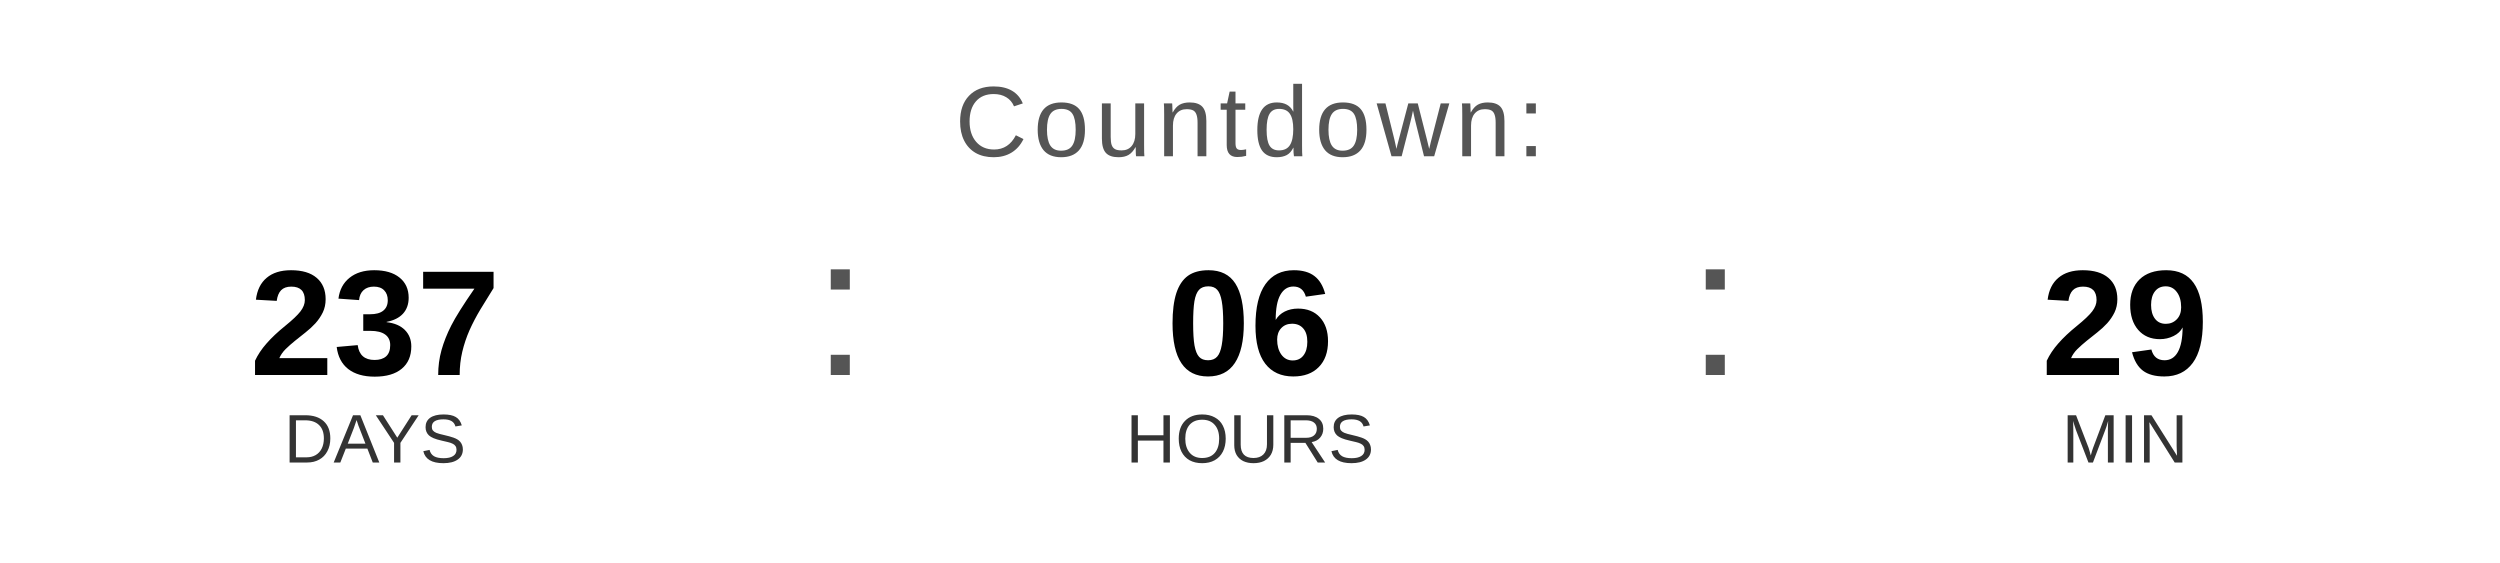
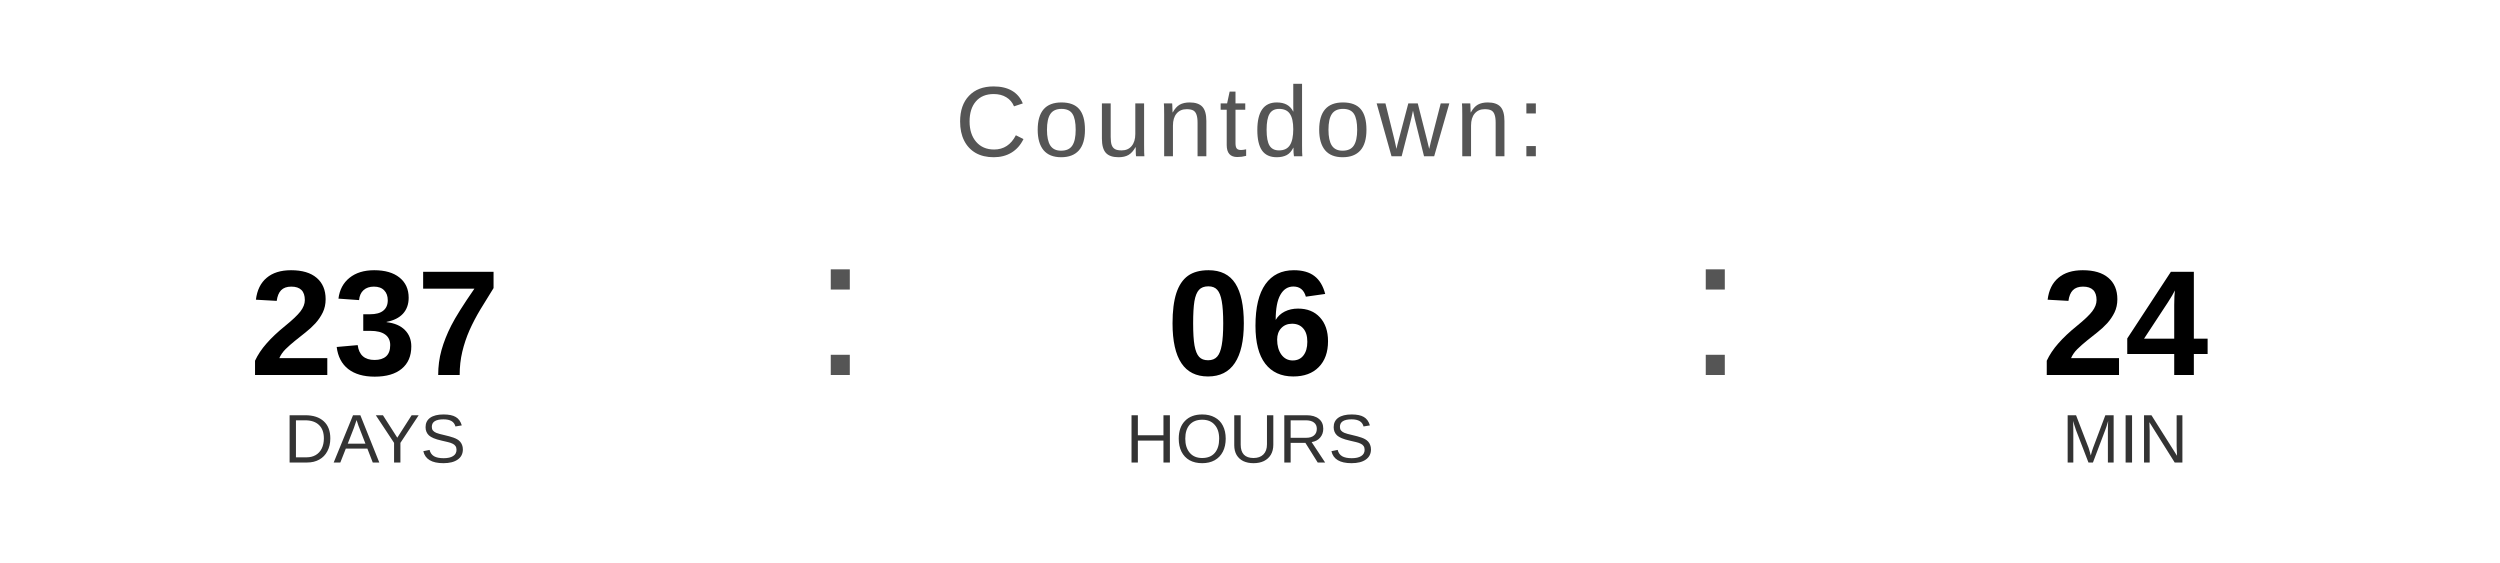
<svg xmlns="http://www.w3.org/2000/svg" width="400" height="90" viewBox="0 0 400 90">
  <text x="200" y="25" font-family="Arial, Helvetica, sans-serif" font-size="16" fill="#555555" text-anchor="middle" letter-spacing="1">
    Countdown:
  </text>
  <text x="60" y="60" font-family="Arial, Helvetica, sans-serif" font-size="24" font-weight="bold" fill="#000000" text-anchor="middle">237</text>
  <text x="60" y="74" font-family="Arial, Helvetica, sans-serif" font-size="11" fill="#333333" text-anchor="middle">DAYS</text>
  <text x="130" y="60" font-family="Arial, sans-serif" font-size="32" fill="#555555">:</text>
  <text x="200" y="60" font-family="Arial, Helvetica, sans-serif" font-size="24" font-weight="bold" fill="#000000" text-anchor="middle">06</text>
  <text x="200" y="74" font-family="Arial, Helvetica, sans-serif" font-size="11" fill="#333333" text-anchor="middle">HOURS</text>
  <text x="270" y="60" font-family="Arial, sans-serif" font-size="32" fill="#555555">:</text>
-   <text x="340" y="60" font-family="Arial, Helvetica, sans-serif" font-size="24" font-weight="bold" fill="#000000" text-anchor="middle">29</text>
+   <text x="340" y="60" font-family="Arial, Helvetica, sans-serif" font-size="24" font-weight="bold" fill="#000000" text-anchor="middle">24</text>
  <text x="340" y="74" font-family="Arial, Helvetica, sans-serif" font-size="11" fill="#333333" text-anchor="middle">MIN</text>
</svg>
